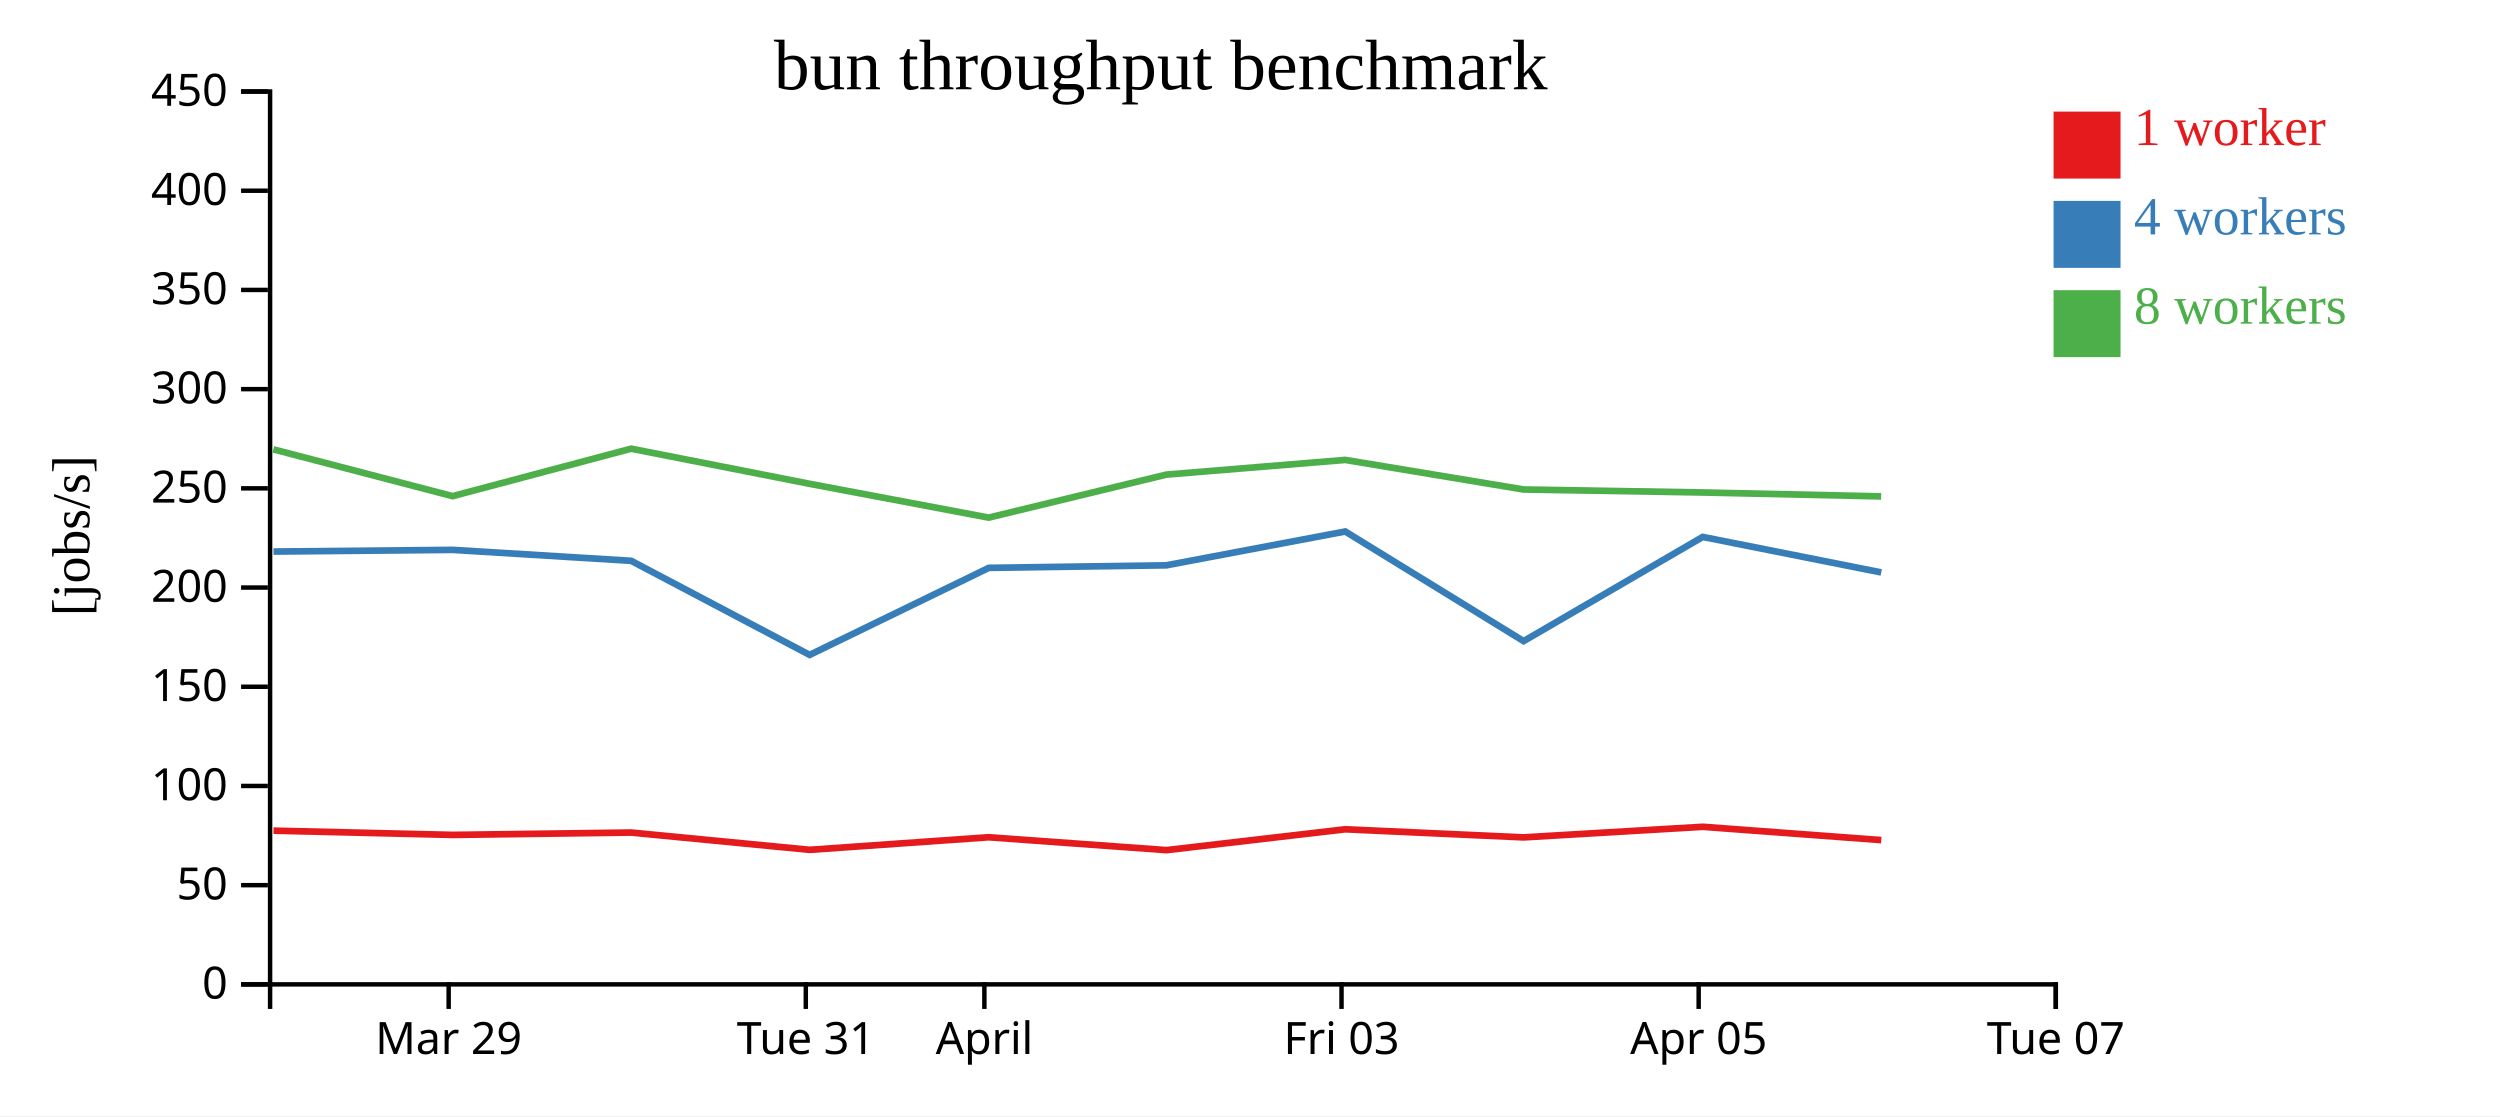
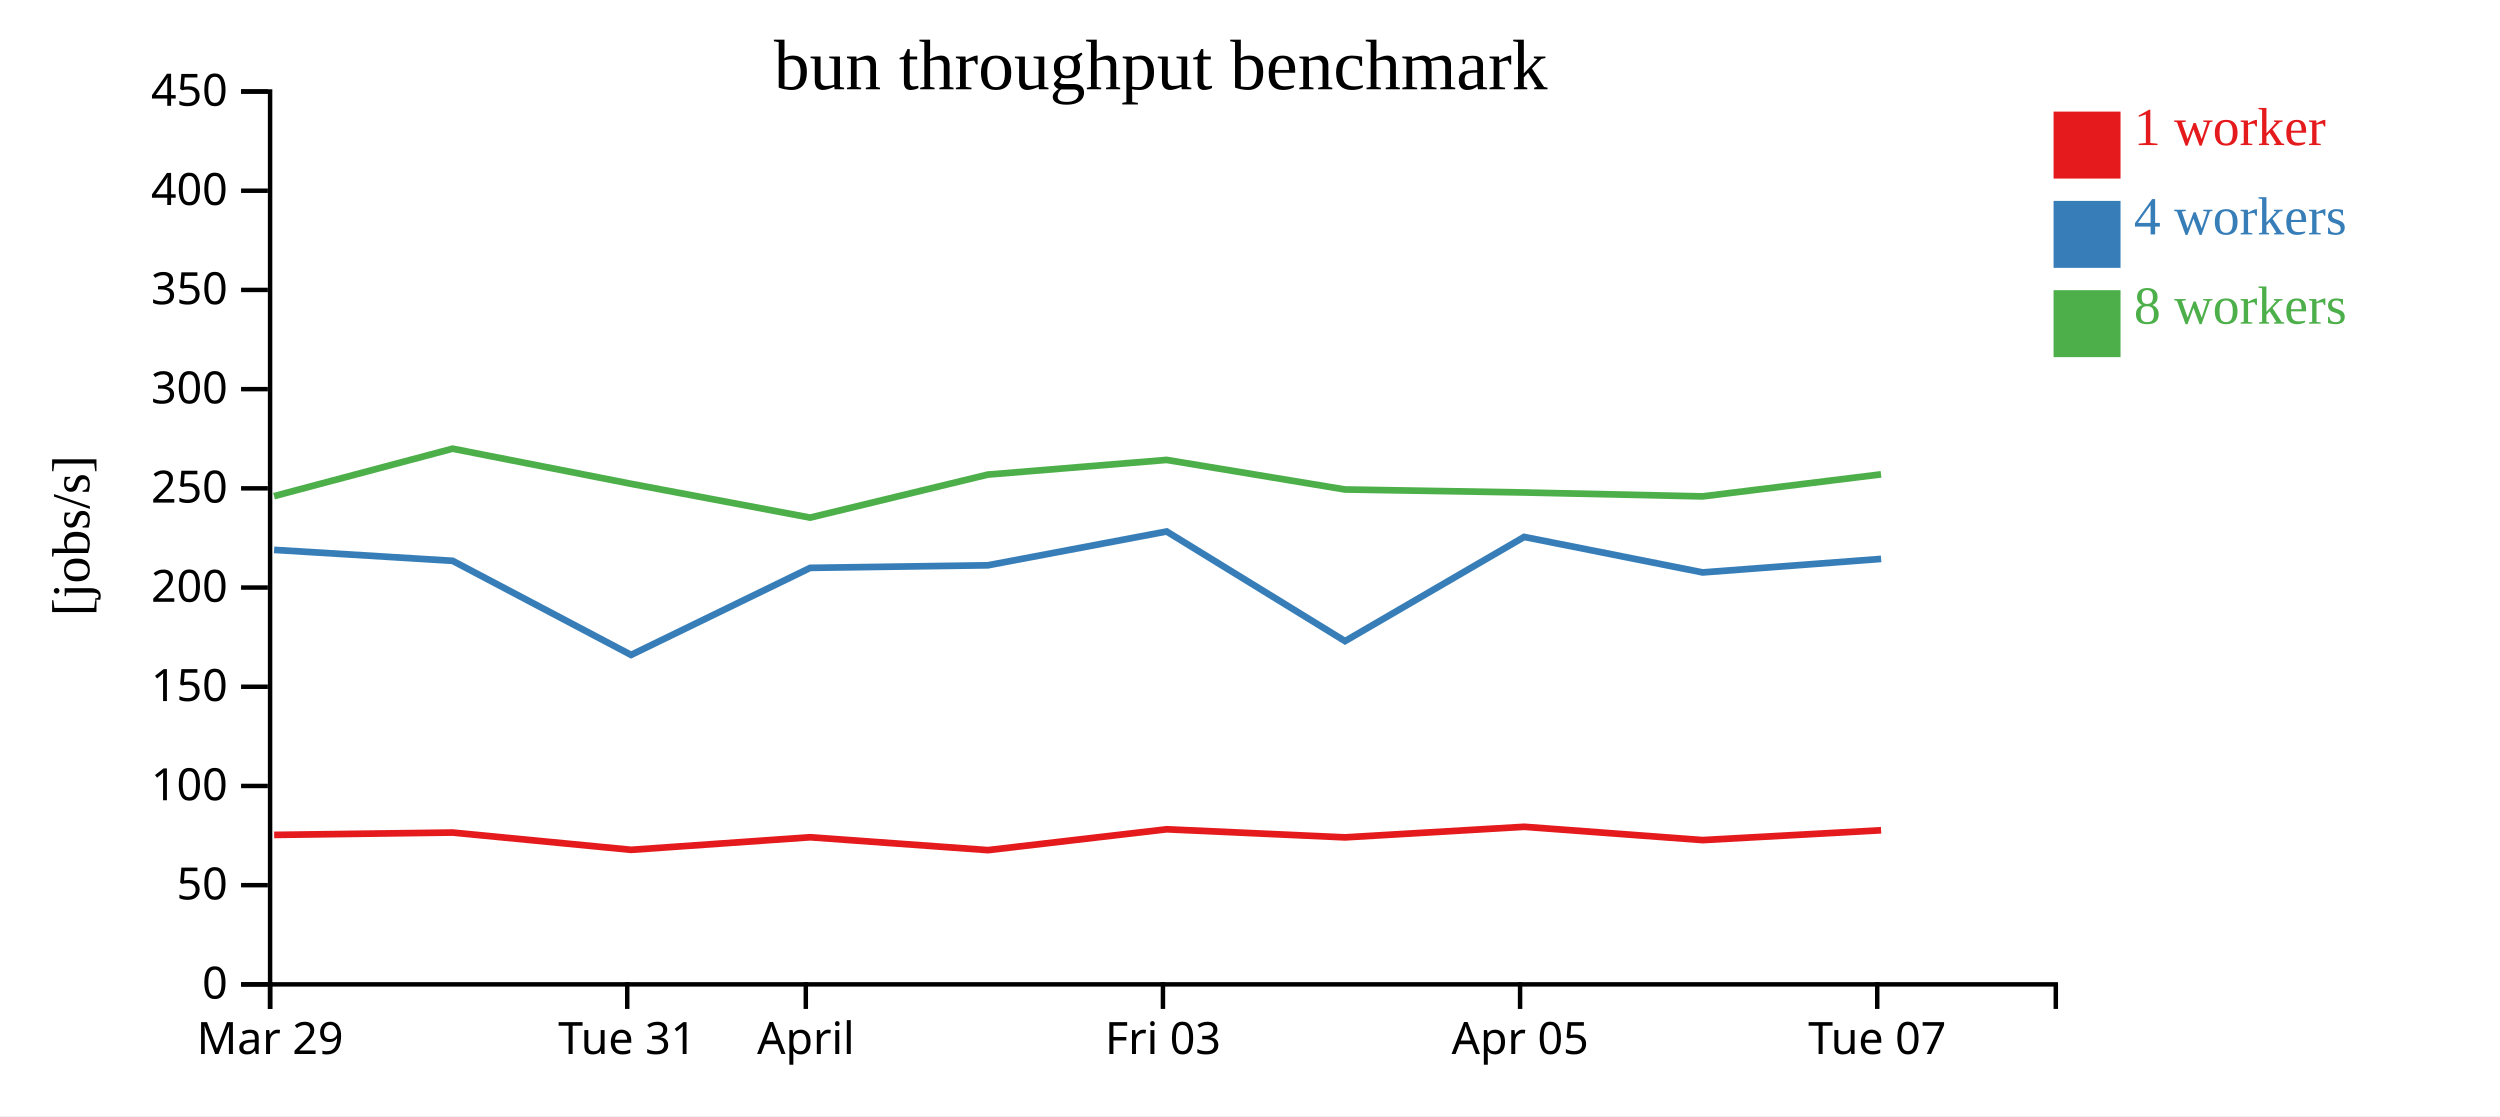
<svg xmlns="http://www.w3.org/2000/svg" width="560" height="250">
  <rect width="100%" height="100%" fill="white" />
  <g transform="translate(60,20)">
    <g transform="translate(0,200)" fill="none" font-size="10" font-family="sans-serif" text-anchor="middle">
      <path class="domain" stroke="currentColor" d="M0.5,6V0.5H400.5V6" />
-       <g class="tick" opacity="1" transform="translate(40.5,0)">
+       <g class="tick" opacity="1" transform="translate(0.5,0)">
        <line stroke="currentColor" y2="6" />
        <text fill="currentColor" y="9" dy="0.71em">Mar 29</text>
      </g>
-       <g class="tick" opacity="1" transform="translate(120.5,0)">
+       <g class="tick" opacity="1" transform="translate(80.5,0)">
        <line stroke="currentColor" y2="6" />
        <text fill="currentColor" y="9" dy="0.71em">Tue 31</text>
      </g>
-       <g class="tick" opacity="1" transform="translate(160.5,0)">
+       <g class="tick" opacity="1" transform="translate(120.5,0)">
        <line stroke="currentColor" y2="6" />
        <text fill="currentColor" y="9" dy="0.71em">April</text>
      </g>
-       <g class="tick" opacity="1" transform="translate(240.5,0)">
+       <g class="tick" opacity="1" transform="translate(200.5,0)">
        <line stroke="currentColor" y2="6" />
        <text fill="currentColor" y="9" dy="0.71em">Fri 03</text>
      </g>
-       <g class="tick" opacity="1" transform="translate(320.5,0)">
+       <g class="tick" opacity="1" transform="translate(280.5,0)">
        <line stroke="currentColor" y2="6" />
        <text fill="currentColor" y="9" dy="0.71em">Apr 05</text>
      </g>
-       <g class="tick" opacity="1" transform="translate(400.5,0)">
+       <g class="tick" opacity="1" transform="translate(360.5,0)">
        <line stroke="currentColor" y2="6" />
        <text fill="currentColor" y="9" dy="0.71em">Tue 07</text>
      </g>
    </g>
    <g fill="none" font-size="10" font-family="sans-serif" text-anchor="end">
      <path class="domain" stroke="currentColor" d="M-6,200.5H0.5V0.5H-6" />
      <g class="tick" opacity="1" transform="translate(0,200.5)">
        <line stroke="currentColor" x2="-6" />
        <text fill="currentColor" x="-9" dy="0.32em">0</text>
      </g>
      <g class="tick" opacity="1" transform="translate(0,178.2778)">
        <line stroke="currentColor" x2="-6" />
        <text fill="currentColor" x="-9" dy="0.32em">50</text>
      </g>
      <g class="tick" opacity="1" transform="translate(0,156.0556)">
        <line stroke="currentColor" x2="-6" />
        <text fill="currentColor" x="-9" dy="0.32em">100</text>
      </g>
      <g class="tick" opacity="1" transform="translate(0,133.8333)">
        <line stroke="currentColor" x2="-6" />
        <text fill="currentColor" x="-9" dy="0.32em">150</text>
      </g>
      <g class="tick" opacity="1" transform="translate(0,111.6111)">
        <line stroke="currentColor" x2="-6" />
        <text fill="currentColor" x="-9" dy="0.32em">200</text>
      </g>
      <g class="tick" opacity="1" transform="translate(0,89.38889)">
        <line stroke="currentColor" x2="-6" />
        <text fill="currentColor" x="-9" dy="0.32em">250</text>
      </g>
      <g class="tick" opacity="1" transform="translate(0,67.16667)">
        <line stroke="currentColor" x2="-6" />
        <text fill="currentColor" x="-9" dy="0.32em">300</text>
      </g>
      <g class="tick" opacity="1" transform="translate(0,44.94444)">
        <line stroke="currentColor" x2="-6" />
        <text fill="currentColor" x="-9" dy="0.32em">350</text>
      </g>
      <g class="tick" opacity="1" transform="translate(0,22.72222)">
        <line stroke="currentColor" x2="-6" />
        <text fill="currentColor" x="-9" dy="0.32em">400</text>
      </g>
      <g class="tick" opacity="1" transform="translate(0,0.5)">
        <line stroke="currentColor" x2="-6" />
        <text fill="currentColor" x="-9" dy="0.32em">450</text>
      </g>
    </g>
    <text text-anchor="middle" style="font-size: 12px" transform="rotate(-90)" y="-40" x="-100">[jobs/s]</text>
    <text text-anchor="middle" style="font-size: 16px" y="0" x="200">bun throughput benchmark</text>
-     <path class="line" fill="none" stroke="#e41a1c" stroke-width="1.5" d="M1.259,166.068L41.411,167.02L81.392,166.492L121.359,170.362L161.486,167.545L201.287,170.43L241.348,165.759L281.271,167.573L321.428,165.202L361.402,168.181" />
-     <path class="line" fill="none" stroke="#377eb8" stroke-width="1.5" d="M1.26,103.549L41.397,103.171L81.385,105.625L121.36,126.7L161.487,107.201L201.274,106.629L241.33,99.051L281.285,123.609L321.411,100.274L361.399,108.223" />
-     <path class="line" fill="none" stroke="#4daf4a" stroke-width="1.5" d="M1.227,80.654L41.376,91.139L81.379,80.504L121.322,88.368L161.457,95.947L201.259,86.312L241.318,83.02L281.241,89.643L321.394,90.315L361.378,91.192" />
+     <path class="line" fill="none" stroke="#e41a1c" stroke-width="1.5" d="M1.411,167.02L41.392,166.492L81.359,170.362L121.486,167.545L161.287,170.43L201.348,165.759L241.271,167.573L281.428,165.202L321.402,168.181L361.364,165.979" />
+     <path class="line" fill="none" stroke="#377eb8" stroke-width="1.5" d="M1.397,103.171L41.385,105.625L81.36,126.7L121.487,107.201L161.274,106.629L201.33,99.051L241.285,123.609L281.411,100.274L321.399,108.223L361.369,105.195" />
+     <path class="line" fill="none" stroke="#4daf4a" stroke-width="1.5" d="M1.376,91.139L41.379,80.504L81.322,88.368L121.457,95.947L161.259,86.312L201.318,83.02L241.241,89.643L281.394,90.315L321.378,91.192L361.35,86.254" />
    <rect class="dot" x="400" y="5" width="15" height="15" style="fill: #e41a1c;" />
    <rect class="dot" x="400" y="25" width="15" height="15" style="fill: #377eb8;" />
    <rect class="dot" x="400" y="45" width="15" height="15" style="fill: #4daf4a;" />
    <text class="label" x="418" y="12.5" style="fill: #e41a1c; alignment-baseline: middle;" text-anchor="left">1 worker</text>
    <text class="label" x="418" y="32.5" style="fill: #377eb8; alignment-baseline: middle;" text-anchor="left">4 workers</text>
    <text class="label" x="418" y="52.5" style="fill: #4daf4a; alignment-baseline: middle;" text-anchor="left">8 workers</text>
  </g>
</svg>
